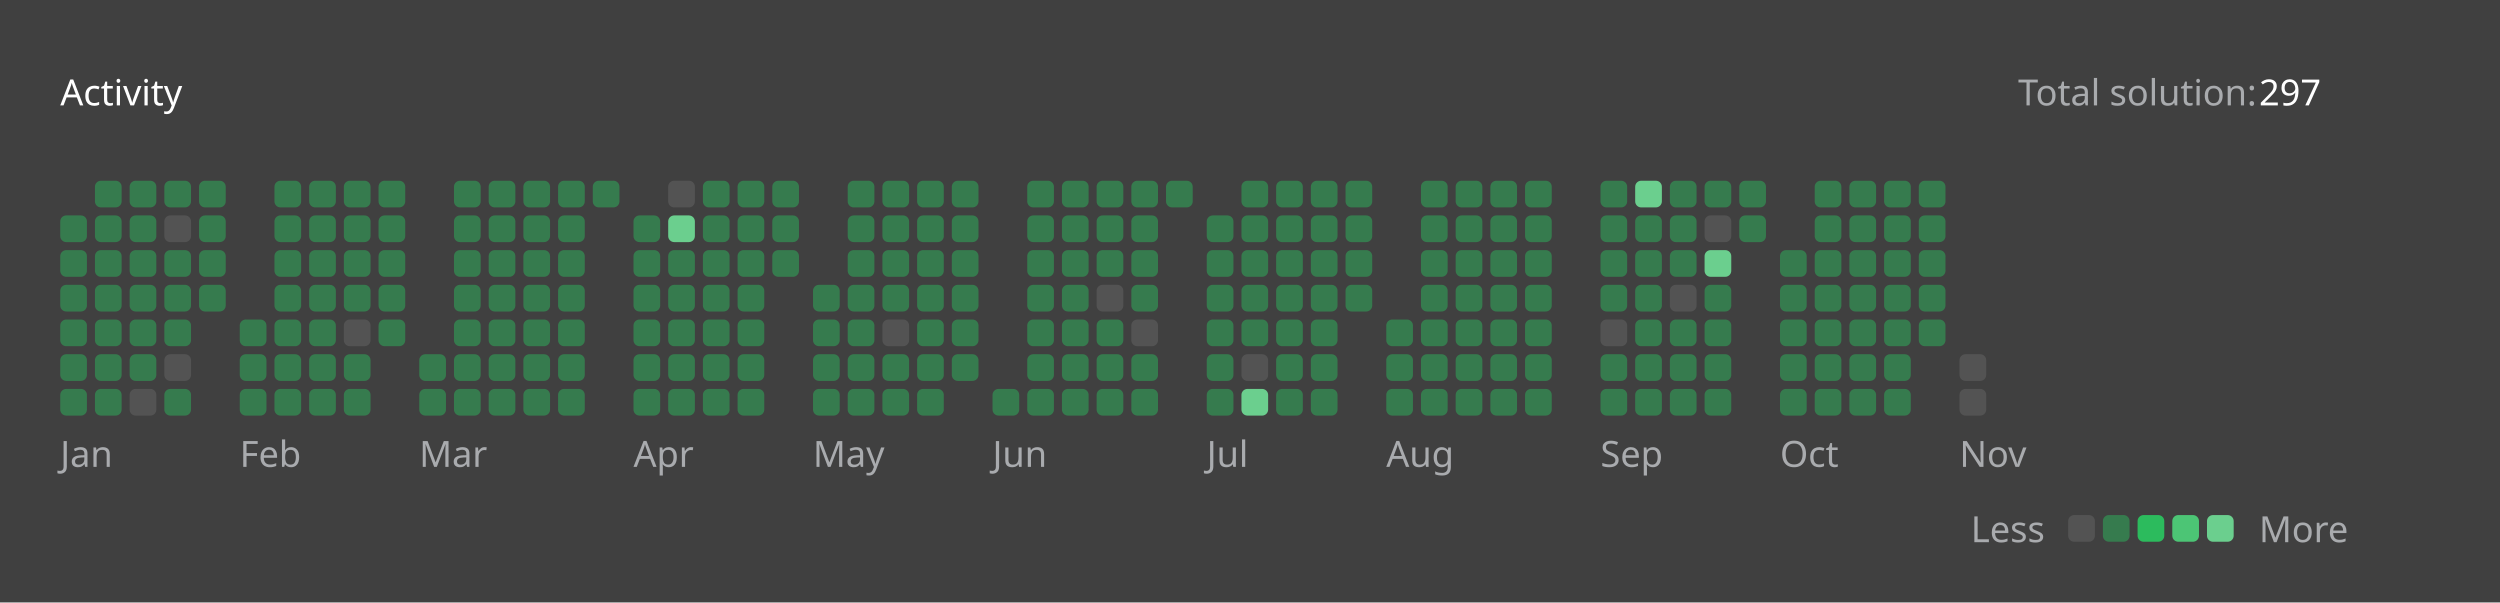
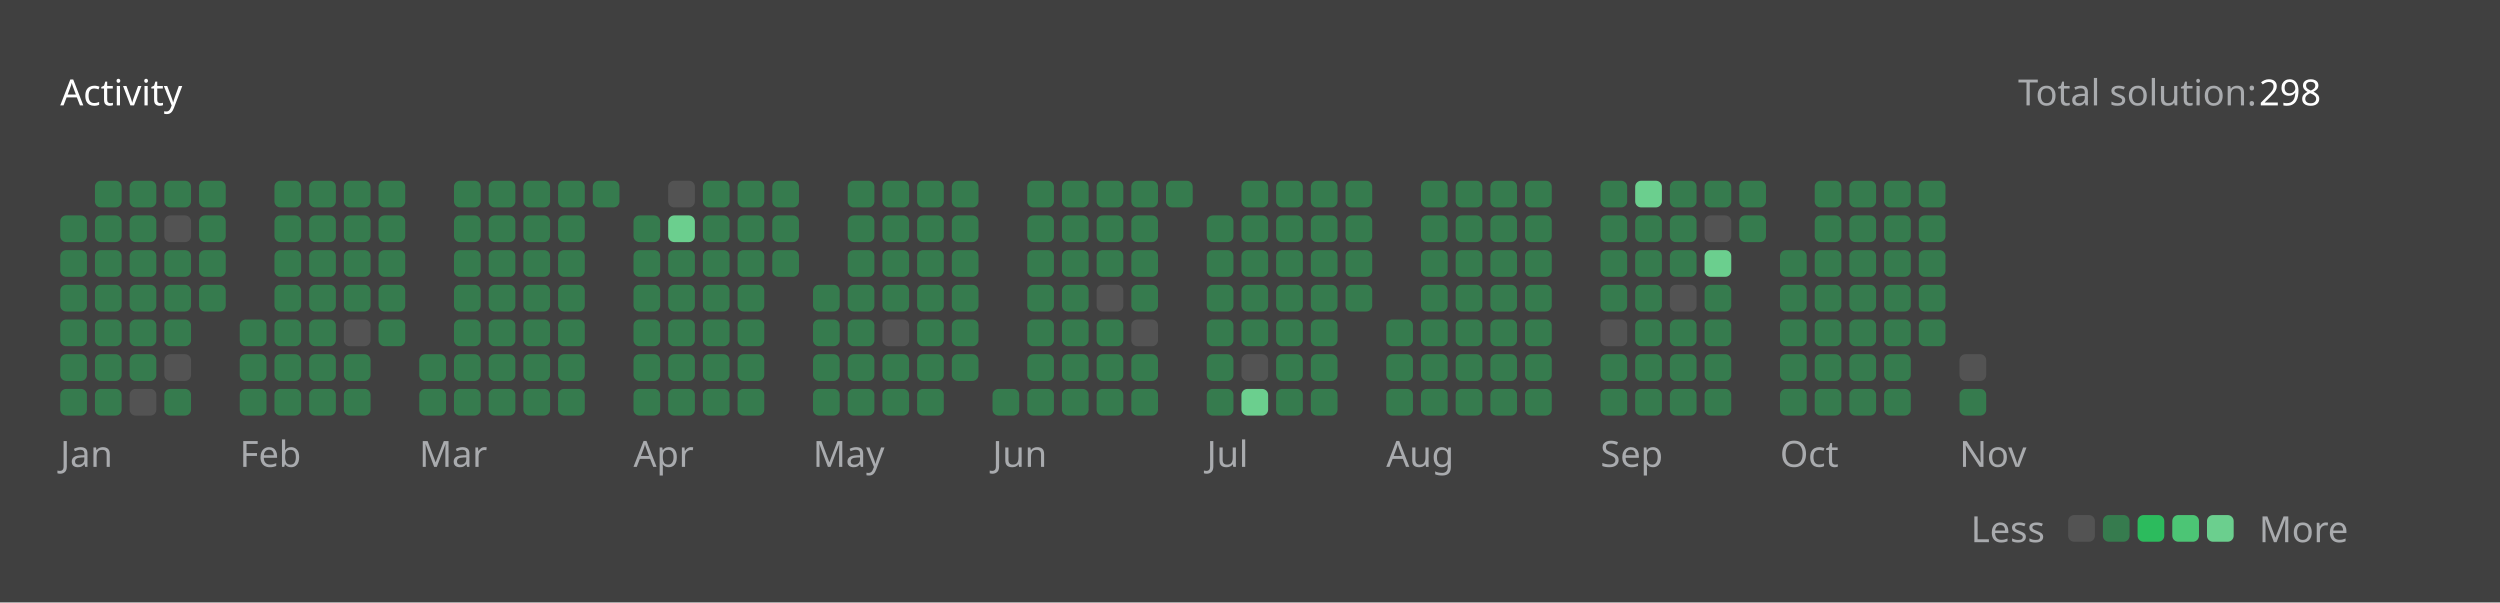
<svg xmlns="http://www.w3.org/2000/svg" version="1.1" height="200" width="830" viewBox="0 0 830 200">
  <style>*{font-family: "Segoe UI", Tahoma, Geneva, Verdana, sans-serif;}</style>
  <style>.title{font-weight: 500;font-size: 1rem;}</style>
  <style>.rotate-90{transform: rotate(-90deg);transform-origin: center;transform-box: fill-box;}</style>
  <style>.state{font-size: .75rem;}</style>
  <style>.light{color: #ffffff;fill: #ffffff;}</style>
  <style>.light-gray{color: #eff2f699;fill: #eff2f699;}</style>
  <style>.dark-gray{color: #ebebf54d;fill: #ebebf54d;}</style>
  <style>.gray{color: #747474;fill: #747474;}</style>
  <style>.orange{color: #ffa116;fill: #ffa116;}</style>
  <style>.background{color: #404040;fill: #404040;}</style>
  <style>.level-1-block{fill: #ffffff1a;}</style>
  <style>.level-2-block{fill: #2cb55d80;}</style>
  <style>.level-3-block{fill: #2cbb5dff;}</style>
  <style>.level-4-block{fill: #4cc575ff;}</style>
  <style>.level-5-block{fill: #6bcf8eff;}</style>
  <rect fill="#404040" x="0" y="0" width="830" height="200" rx="0.5rem" />
  <g text-anchor="start" text-decoration="1" class="title">
    <text x="20" y="35">
      <tspan class="light">Activity</tspan>
      <tspan class="orange" />
    </text>
  </g>
  <g class="state">
    <text x="670" y="35" class="light-gray"> Total solution: </text>
-     <text x="750" y="35" class="light"> 297 </text>
+     <text x="750" y="35" class="light"> 298 </text>
    <text x="678.88" y="180" class="light-gray" text-anchor="end">Less</text>
    <rect x="686.64" y="171" width="8.86" height="8.86" rx="2" ry="2" class="level-1-block" />
    <rect x="698.16" y="171" width="8.86" height="8.86" rx="2" ry="2" class="level-2-block" />
    <rect x="709.68" y="171" width="8.86" height="8.86" rx="2" ry="2" class="level-3-block" />
    <rect x="721.2" y="171" width="8.86" height="8.86" rx="2" ry="2" class="level-4-block" />
    <rect x="732.72" y="171" width="8.86" height="8.86" rx="2" ry="2" class="level-5-block" />
    <text x="750" y="180" class="light-gray">More</text>
  </g>
  <g x="20" y="60">
    <g x="20" y="60">
      <g x="20.0" y="60">
        <rect x="20.0" y="71.52" width="8.86" height="8.86" rx="2" ry="2" class="level-2-block" />
        <rect x="20.0" y="83.04" width="8.86" height="8.86" rx="2" ry="2" class="level-2-block" />
        <rect x="20.0" y="94.56" width="8.86" height="8.86" rx="2" ry="2" class="level-2-block" />
        <rect x="20.0" y="106.08" width="8.86" height="8.86" rx="2" ry="2" class="level-2-block" />
        <rect x="20.0" y="117.6" width="8.86" height="8.86" rx="2" ry="2" class="level-2-block" />
        <rect x="20.0" y="129.12" width="8.86" height="8.86" rx="2" ry="2" class="level-2-block" />
      </g>
      <g x="31.52" y="60">
        <rect x="31.52" y="60.0" width="8.86" height="8.86" rx="2" ry="2" class="level-2-block" />
        <rect x="31.52" y="71.52" width="8.86" height="8.86" rx="2" ry="2" class="level-2-block" />
        <rect x="31.52" y="83.04" width="8.86" height="8.86" rx="2" ry="2" class="level-2-block" />
        <rect x="31.52" y="94.56" width="8.86" height="8.86" rx="2" ry="2" class="level-2-block" />
        <rect x="31.52" y="106.08" width="8.86" height="8.86" rx="2" ry="2" class="level-2-block" />
        <rect x="31.52" y="117.6" width="8.86" height="8.86" rx="2" ry="2" class="level-2-block" />
        <rect x="31.52" y="129.12" width="8.86" height="8.86" rx="2" ry="2" class="level-2-block" />
      </g>
      <g x="43.04" y="60">
        <rect x="43.04" y="60.0" width="8.86" height="8.86" rx="2" ry="2" class="level-2-block" />
        <rect x="43.04" y="71.52" width="8.86" height="8.86" rx="2" ry="2" class="level-2-block" />
        <rect x="43.04" y="83.04" width="8.86" height="8.86" rx="2" ry="2" class="level-2-block" />
        <rect x="43.04" y="94.56" width="8.86" height="8.86" rx="2" ry="2" class="level-2-block" />
        <rect x="43.04" y="106.08" width="8.86" height="8.86" rx="2" ry="2" class="level-2-block" />
        <rect x="43.04" y="117.6" width="8.86" height="8.86" rx="2" ry="2" class="level-2-block" />
        <rect x="43.04" y="129.12" width="8.86" height="8.86" rx="2" ry="2" class="level-1-block" />
      </g>
      <g x="54.56" y="60">
        <rect x="54.56" y="60.0" width="8.86" height="8.86" rx="2" ry="2" class="level-2-block" />
        <rect x="54.56" y="71.52" width="8.86" height="8.86" rx="2" ry="2" class="level-1-block" />
        <rect x="54.56" y="83.04" width="8.86" height="8.86" rx="2" ry="2" class="level-2-block" />
        <rect x="54.56" y="94.56" width="8.86" height="8.86" rx="2" ry="2" class="level-2-block" />
        <rect x="54.56" y="106.08" width="8.86" height="8.86" rx="2" ry="2" class="level-2-block" />
        <rect x="54.56" y="117.6" width="8.86" height="8.86" rx="2" ry="2" class="level-1-block" />
        <rect x="54.56" y="129.12" width="8.86" height="8.86" rx="2" ry="2" class="level-2-block" />
      </g>
      <g x="66.08" y="60">
        <rect x="66.08" y="60.0" width="8.86" height="8.86" rx="2" ry="2" class="level-2-block" />
        <rect x="66.08" y="71.52" width="8.86" height="8.86" rx="2" ry="2" class="level-2-block" />
        <rect x="66.08" y="83.04" width="8.86" height="8.86" rx="2" ry="2" class="level-2-block" />
        <rect x="66.08" y="94.56" width="8.86" height="8.86" rx="2" ry="2" class="level-2-block" />
      </g>
      <text x="20.0" y="155" class="light-gray state">Jan</text>
    </g>
  </g>
  <g x="79.6" y="60">
    <g x="79.6" y="60">
      <g x="79.6" y="60">
        <rect x="79.6" y="106.08" width="8.86" height="8.86" rx="2" ry="2" class="level-2-block" />
        <rect x="79.6" y="117.6" width="8.86" height="8.86" rx="2" ry="2" class="level-2-block" />
        <rect x="79.6" y="129.12" width="8.86" height="8.86" rx="2" ry="2" class="level-2-block" />
      </g>
      <g x="91.12" y="60">
        <rect x="91.12" y="60.0" width="8.86" height="8.86" rx="2" ry="2" class="level-2-block" />
        <rect x="91.12" y="71.52" width="8.86" height="8.86" rx="2" ry="2" class="level-2-block" />
        <rect x="91.12" y="83.04" width="8.86" height="8.86" rx="2" ry="2" class="level-2-block" />
        <rect x="91.12" y="94.56" width="8.86" height="8.86" rx="2" ry="2" class="level-2-block" />
        <rect x="91.12" y="106.08" width="8.86" height="8.86" rx="2" ry="2" class="level-2-block" />
        <rect x="91.12" y="117.6" width="8.86" height="8.86" rx="2" ry="2" class="level-2-block" />
        <rect x="91.12" y="129.12" width="8.86" height="8.86" rx="2" ry="2" class="level-2-block" />
      </g>
      <g x="102.64" y="60">
        <rect x="102.64" y="60.0" width="8.86" height="8.86" rx="2" ry="2" class="level-2-block" />
        <rect x="102.64" y="71.52" width="8.86" height="8.86" rx="2" ry="2" class="level-2-block" />
        <rect x="102.64" y="83.04" width="8.86" height="8.86" rx="2" ry="2" class="level-2-block" />
        <rect x="102.64" y="94.56" width="8.86" height="8.86" rx="2" ry="2" class="level-2-block" />
        <rect x="102.64" y="106.08" width="8.86" height="8.86" rx="2" ry="2" class="level-2-block" />
        <rect x="102.64" y="117.6" width="8.86" height="8.86" rx="2" ry="2" class="level-2-block" />
        <rect x="102.64" y="129.12" width="8.86" height="8.86" rx="2" ry="2" class="level-2-block" />
      </g>
      <g x="114.16" y="60">
        <rect x="114.16" y="60.0" width="8.86" height="8.86" rx="2" ry="2" class="level-2-block" />
        <rect x="114.16" y="71.52" width="8.86" height="8.86" rx="2" ry="2" class="level-2-block" />
        <rect x="114.16" y="83.04" width="8.86" height="8.86" rx="2" ry="2" class="level-2-block" />
        <rect x="114.16" y="94.56" width="8.86" height="8.86" rx="2" ry="2" class="level-2-block" />
        <rect x="114.16" y="106.08" width="8.86" height="8.86" rx="2" ry="2" class="level-1-block" />
        <rect x="114.16" y="117.6" width="8.86" height="8.86" rx="2" ry="2" class="level-2-block" />
        <rect x="114.16" y="129.12" width="8.86" height="8.86" rx="2" ry="2" class="level-2-block" />
      </g>
      <g x="125.68" y="60">
        <rect x="125.68" y="60.0" width="8.86" height="8.86" rx="2" ry="2" class="level-2-block" />
        <rect x="125.68" y="71.52" width="8.86" height="8.86" rx="2" ry="2" class="level-2-block" />
        <rect x="125.68" y="83.04" width="8.86" height="8.86" rx="2" ry="2" class="level-2-block" />
        <rect x="125.68" y="94.56" width="8.86" height="8.86" rx="2" ry="2" class="level-2-block" />
        <rect x="125.68" y="106.08" width="8.86" height="8.86" rx="2" ry="2" class="level-2-block" />
      </g>
      <text x="79.6" y="155" class="light-gray state">Feb</text>
    </g>
  </g>
  <g x="139.2" y="60">
    <g x="139.2" y="60">
      <g x="139.2" y="60">
        <rect x="139.2" y="117.6" width="8.86" height="8.86" rx="2" ry="2" class="level-2-block" />
        <rect x="139.2" y="129.12" width="8.86" height="8.86" rx="2" ry="2" class="level-2-block" />
      </g>
      <g x="150.72" y="60">
        <rect x="150.72" y="60.0" width="8.86" height="8.86" rx="2" ry="2" class="level-2-block" />
        <rect x="150.72" y="71.52" width="8.86" height="8.86" rx="2" ry="2" class="level-2-block" />
        <rect x="150.72" y="83.04" width="8.86" height="8.86" rx="2" ry="2" class="level-2-block" />
        <rect x="150.72" y="94.56" width="8.86" height="8.86" rx="2" ry="2" class="level-2-block" />
        <rect x="150.72" y="106.08" width="8.86" height="8.86" rx="2" ry="2" class="level-2-block" />
        <rect x="150.72" y="117.6" width="8.86" height="8.86" rx="2" ry="2" class="level-2-block" />
        <rect x="150.72" y="129.12" width="8.86" height="8.86" rx="2" ry="2" class="level-2-block" />
      </g>
      <g x="162.24" y="60">
        <rect x="162.24" y="60.0" width="8.86" height="8.86" rx="2" ry="2" class="level-2-block" />
        <rect x="162.24" y="71.52" width="8.86" height="8.86" rx="2" ry="2" class="level-2-block" />
        <rect x="162.24" y="83.04" width="8.86" height="8.86" rx="2" ry="2" class="level-2-block" />
        <rect x="162.24" y="94.56" width="8.86" height="8.86" rx="2" ry="2" class="level-2-block" />
        <rect x="162.24" y="106.08" width="8.86" height="8.86" rx="2" ry="2" class="level-2-block" />
        <rect x="162.24" y="117.6" width="8.86" height="8.86" rx="2" ry="2" class="level-2-block" />
        <rect x="162.24" y="129.12" width="8.86" height="8.86" rx="2" ry="2" class="level-2-block" />
      </g>
      <g x="173.76" y="60">
        <rect x="173.76" y="60.0" width="8.86" height="8.86" rx="2" ry="2" class="level-2-block" />
        <rect x="173.76" y="71.52" width="8.86" height="8.86" rx="2" ry="2" class="level-2-block" />
        <rect x="173.76" y="83.04" width="8.86" height="8.86" rx="2" ry="2" class="level-2-block" />
        <rect x="173.76" y="94.56" width="8.86" height="8.86" rx="2" ry="2" class="level-2-block" />
        <rect x="173.76" y="106.08" width="8.86" height="8.86" rx="2" ry="2" class="level-2-block" />
        <rect x="173.76" y="117.6" width="8.86" height="8.86" rx="2" ry="2" class="level-2-block" />
        <rect x="173.76" y="129.12" width="8.86" height="8.86" rx="2" ry="2" class="level-2-block" />
      </g>
      <g x="185.28" y="60">
        <rect x="185.28" y="60.0" width="8.86" height="8.86" rx="2" ry="2" class="level-2-block" />
        <rect x="185.28" y="71.52" width="8.86" height="8.86" rx="2" ry="2" class="level-2-block" />
        <rect x="185.28" y="83.04" width="8.86" height="8.86" rx="2" ry="2" class="level-2-block" />
        <rect x="185.28" y="94.56" width="8.86" height="8.86" rx="2" ry="2" class="level-2-block" />
        <rect x="185.28" y="106.08" width="8.86" height="8.86" rx="2" ry="2" class="level-2-block" />
        <rect x="185.28" y="117.6" width="8.86" height="8.86" rx="2" ry="2" class="level-2-block" />
        <rect x="185.28" y="129.12" width="8.86" height="8.86" rx="2" ry="2" class="level-2-block" />
      </g>
      <g x="196.8" y="60">
        <rect x="196.8" y="60.0" width="8.86" height="8.86" rx="2" ry="2" class="level-2-block" />
      </g>
      <text x="139.2" y="155" class="light-gray state">Mar</text>
    </g>
  </g>
  <g x="210.32" y="60">
    <g x="210.32" y="60">
      <g x="210.32" y="60">
        <rect x="210.32" y="71.52" width="8.86" height="8.86" rx="2" ry="2" class="level-2-block" />
        <rect x="210.32" y="83.04" width="8.86" height="8.86" rx="2" ry="2" class="level-2-block" />
        <rect x="210.32" y="94.56" width="8.86" height="8.86" rx="2" ry="2" class="level-2-block" />
        <rect x="210.32" y="106.08" width="8.86" height="8.86" rx="2" ry="2" class="level-2-block" />
        <rect x="210.32" y="117.6" width="8.86" height="8.86" rx="2" ry="2" class="level-2-block" />
        <rect x="210.32" y="129.12" width="8.86" height="8.86" rx="2" ry="2" class="level-2-block" />
      </g>
      <g x="221.84" y="60">
        <rect x="221.84" y="60.0" width="8.86" height="8.86" rx="2" ry="2" class="level-1-block" />
        <rect x="221.84" y="71.52" width="8.86" height="8.86" rx="2" ry="2" class="level-5-block" />
        <rect x="221.84" y="83.04" width="8.86" height="8.86" rx="2" ry="2" class="level-2-block" />
        <rect x="221.84" y="94.56" width="8.86" height="8.86" rx="2" ry="2" class="level-2-block" />
        <rect x="221.84" y="106.08" width="8.86" height="8.86" rx="2" ry="2" class="level-2-block" />
        <rect x="221.84" y="117.6" width="8.86" height="8.86" rx="2" ry="2" class="level-2-block" />
        <rect x="221.84" y="129.12" width="8.86" height="8.86" rx="2" ry="2" class="level-2-block" />
      </g>
      <g x="233.36" y="60">
        <rect x="233.36" y="60.0" width="8.86" height="8.86" rx="2" ry="2" class="level-2-block" />
        <rect x="233.36" y="71.52" width="8.86" height="8.86" rx="2" ry="2" class="level-2-block" />
        <rect x="233.36" y="83.04" width="8.86" height="8.86" rx="2" ry="2" class="level-2-block" />
        <rect x="233.36" y="94.56" width="8.86" height="8.86" rx="2" ry="2" class="level-2-block" />
        <rect x="233.36" y="106.08" width="8.86" height="8.86" rx="2" ry="2" class="level-2-block" />
        <rect x="233.36" y="117.6" width="8.86" height="8.86" rx="2" ry="2" class="level-2-block" />
        <rect x="233.36" y="129.12" width="8.86" height="8.86" rx="2" ry="2" class="level-2-block" />
      </g>
      <g x="244.88" y="60">
        <rect x="244.88" y="60.0" width="8.86" height="8.86" rx="2" ry="2" class="level-2-block" />
        <rect x="244.88" y="71.52" width="8.86" height="8.86" rx="2" ry="2" class="level-2-block" />
        <rect x="244.88" y="83.04" width="8.86" height="8.86" rx="2" ry="2" class="level-2-block" />
        <rect x="244.88" y="94.56" width="8.86" height="8.86" rx="2" ry="2" class="level-2-block" />
        <rect x="244.88" y="106.08" width="8.86" height="8.86" rx="2" ry="2" class="level-2-block" />
        <rect x="244.88" y="117.6" width="8.86" height="8.86" rx="2" ry="2" class="level-2-block" />
        <rect x="244.88" y="129.12" width="8.86" height="8.86" rx="2" ry="2" class="level-2-block" />
      </g>
      <g x="256.4" y="60">
        <rect x="256.4" y="60.0" width="8.86" height="8.86" rx="2" ry="2" class="level-2-block" />
        <rect x="256.4" y="71.52" width="8.86" height="8.86" rx="2" ry="2" class="level-2-block" />
        <rect x="256.4" y="83.04" width="8.86" height="8.86" rx="2" ry="2" class="level-2-block" />
      </g>
      <text x="210.32" y="155" class="light-gray state">Apr</text>
    </g>
  </g>
  <g x="269.92" y="60">
    <g x="269.92" y="60">
      <g x="269.92" y="60">
        <rect x="269.92" y="94.56" width="8.86" height="8.86" rx="2" ry="2" class="level-2-block" />
        <rect x="269.92" y="106.08" width="8.86" height="8.86" rx="2" ry="2" class="level-2-block" />
        <rect x="269.92" y="117.6" width="8.86" height="8.86" rx="2" ry="2" class="level-2-block" />
        <rect x="269.92" y="129.12" width="8.86" height="8.86" rx="2" ry="2" class="level-2-block" />
      </g>
      <g x="281.44" y="60">
        <rect x="281.44" y="60.0" width="8.86" height="8.86" rx="2" ry="2" class="level-2-block" />
        <rect x="281.44" y="71.52" width="8.86" height="8.86" rx="2" ry="2" class="level-2-block" />
        <rect x="281.44" y="83.04" width="8.86" height="8.86" rx="2" ry="2" class="level-2-block" />
        <rect x="281.44" y="94.56" width="8.86" height="8.86" rx="2" ry="2" class="level-2-block" />
        <rect x="281.44" y="106.08" width="8.86" height="8.86" rx="2" ry="2" class="level-2-block" />
        <rect x="281.44" y="117.6" width="8.86" height="8.86" rx="2" ry="2" class="level-2-block" />
        <rect x="281.44" y="129.12" width="8.86" height="8.86" rx="2" ry="2" class="level-2-block" />
      </g>
      <g x="292.96" y="60">
        <rect x="292.96" y="60.0" width="8.86" height="8.86" rx="2" ry="2" class="level-2-block" />
        <rect x="292.96" y="71.52" width="8.86" height="8.86" rx="2" ry="2" class="level-2-block" />
        <rect x="292.96" y="83.04" width="8.86" height="8.86" rx="2" ry="2" class="level-2-block" />
        <rect x="292.96" y="94.56" width="8.86" height="8.86" rx="2" ry="2" class="level-2-block" />
        <rect x="292.96" y="106.08" width="8.86" height="8.86" rx="2" ry="2" class="level-1-block" />
        <rect x="292.96" y="117.6" width="8.86" height="8.86" rx="2" ry="2" class="level-2-block" />
        <rect x="292.96" y="129.12" width="8.86" height="8.86" rx="2" ry="2" class="level-2-block" />
      </g>
      <g x="304.48" y="60">
        <rect x="304.48" y="60.0" width="8.86" height="8.86" rx="2" ry="2" class="level-2-block" />
        <rect x="304.48" y="71.52" width="8.86" height="8.86" rx="2" ry="2" class="level-2-block" />
        <rect x="304.48" y="83.04" width="8.86" height="8.86" rx="2" ry="2" class="level-2-block" />
        <rect x="304.48" y="94.56" width="8.86" height="8.86" rx="2" ry="2" class="level-2-block" />
        <rect x="304.48" y="106.08" width="8.86" height="8.86" rx="2" ry="2" class="level-2-block" />
        <rect x="304.48" y="117.6" width="8.86" height="8.86" rx="2" ry="2" class="level-2-block" />
        <rect x="304.48" y="129.12" width="8.86" height="8.86" rx="2" ry="2" class="level-2-block" />
      </g>
      <g x="316" y="60">
        <rect x="316" y="60.0" width="8.86" height="8.86" rx="2" ry="2" class="level-2-block" />
        <rect x="316" y="71.52" width="8.86" height="8.86" rx="2" ry="2" class="level-2-block" />
        <rect x="316" y="83.04" width="8.86" height="8.86" rx="2" ry="2" class="level-2-block" />
        <rect x="316" y="94.56" width="8.86" height="8.86" rx="2" ry="2" class="level-2-block" />
        <rect x="316" y="106.08" width="8.86" height="8.86" rx="2" ry="2" class="level-2-block" />
        <rect x="316" y="117.6" width="8.86" height="8.86" rx="2" ry="2" class="level-2-block" />
      </g>
      <text x="269.92" y="155" class="light-gray state">May</text>
    </g>
  </g>
  <g x="329.52" y="60">
    <g x="329.52" y="60">
      <g x="329.52" y="60">
        <rect x="329.52" y="129.12" width="8.86" height="8.86" rx="2" ry="2" class="level-2-block" />
      </g>
      <g x="341.04" y="60">
        <rect x="341.04" y="60.0" width="8.86" height="8.86" rx="2" ry="2" class="level-2-block" />
        <rect x="341.04" y="71.52" width="8.86" height="8.86" rx="2" ry="2" class="level-2-block" />
        <rect x="341.04" y="83.04" width="8.86" height="8.86" rx="2" ry="2" class="level-2-block" />
        <rect x="341.04" y="94.56" width="8.86" height="8.86" rx="2" ry="2" class="level-2-block" />
        <rect x="341.04" y="106.08" width="8.86" height="8.86" rx="2" ry="2" class="level-2-block" />
        <rect x="341.04" y="117.6" width="8.86" height="8.86" rx="2" ry="2" class="level-2-block" />
        <rect x="341.04" y="129.12" width="8.86" height="8.86" rx="2" ry="2" class="level-2-block" />
      </g>
      <g x="352.56" y="60">
        <rect x="352.56" y="60.0" width="8.86" height="8.86" rx="2" ry="2" class="level-2-block" />
        <rect x="352.56" y="71.52" width="8.86" height="8.86" rx="2" ry="2" class="level-2-block" />
        <rect x="352.56" y="83.04" width="8.86" height="8.86" rx="2" ry="2" class="level-2-block" />
        <rect x="352.56" y="94.56" width="8.86" height="8.86" rx="2" ry="2" class="level-2-block" />
        <rect x="352.56" y="106.08" width="8.86" height="8.86" rx="2" ry="2" class="level-2-block" />
        <rect x="352.56" y="117.6" width="8.86" height="8.86" rx="2" ry="2" class="level-2-block" />
        <rect x="352.56" y="129.12" width="8.86" height="8.86" rx="2" ry="2" class="level-2-block" />
      </g>
      <g x="364.08" y="60">
        <rect x="364.08" y="60.0" width="8.86" height="8.86" rx="2" ry="2" class="level-2-block" />
        <rect x="364.08" y="71.52" width="8.86" height="8.86" rx="2" ry="2" class="level-2-block" />
        <rect x="364.08" y="83.04" width="8.86" height="8.86" rx="2" ry="2" class="level-2-block" />
        <rect x="364.08" y="94.56" width="8.86" height="8.86" rx="2" ry="2" class="level-1-block" />
        <rect x="364.08" y="106.08" width="8.86" height="8.86" rx="2" ry="2" class="level-2-block" />
        <rect x="364.08" y="117.6" width="8.86" height="8.86" rx="2" ry="2" class="level-2-block" />
        <rect x="364.08" y="129.12" width="8.86" height="8.86" rx="2" ry="2" class="level-2-block" />
      </g>
      <g x="375.6" y="60">
        <rect x="375.6" y="60.0" width="8.86" height="8.86" rx="2" ry="2" class="level-2-block" />
        <rect x="375.6" y="71.52" width="8.86" height="8.86" rx="2" ry="2" class="level-2-block" />
        <rect x="375.6" y="83.04" width="8.86" height="8.86" rx="2" ry="2" class="level-2-block" />
        <rect x="375.6" y="94.56" width="8.86" height="8.86" rx="2" ry="2" class="level-2-block" />
        <rect x="375.6" y="106.08" width="8.86" height="8.86" rx="2" ry="2" class="level-1-block" />
        <rect x="375.6" y="117.6" width="8.86" height="8.86" rx="2" ry="2" class="level-2-block" />
        <rect x="375.6" y="129.12" width="8.86" height="8.86" rx="2" ry="2" class="level-2-block" />
      </g>
      <g x="387.12" y="60">
        <rect x="387.12" y="60.0" width="8.86" height="8.86" rx="2" ry="2" class="level-2-block" />
      </g>
      <text x="329.52" y="155" class="light-gray state">Jun</text>
    </g>
  </g>
  <g x="400.64" y="60">
    <g x="400.64" y="60">
      <g x="400.64" y="60">
        <rect x="400.64" y="71.52" width="8.86" height="8.86" rx="2" ry="2" class="level-2-block" />
        <rect x="400.64" y="83.04" width="8.86" height="8.86" rx="2" ry="2" class="level-2-block" />
        <rect x="400.64" y="94.56" width="8.86" height="8.86" rx="2" ry="2" class="level-2-block" />
        <rect x="400.64" y="106.08" width="8.86" height="8.86" rx="2" ry="2" class="level-2-block" />
        <rect x="400.64" y="117.6" width="8.86" height="8.86" rx="2" ry="2" class="level-2-block" />
        <rect x="400.64" y="129.12" width="8.86" height="8.86" rx="2" ry="2" class="level-2-block" />
      </g>
      <g x="412.16" y="60">
        <rect x="412.16" y="60.0" width="8.86" height="8.86" rx="2" ry="2" class="level-2-block" />
        <rect x="412.16" y="71.52" width="8.86" height="8.86" rx="2" ry="2" class="level-2-block" />
        <rect x="412.16" y="83.04" width="8.86" height="8.86" rx="2" ry="2" class="level-2-block" />
        <rect x="412.16" y="94.56" width="8.86" height="8.86" rx="2" ry="2" class="level-2-block" />
        <rect x="412.16" y="106.08" width="8.86" height="8.86" rx="2" ry="2" class="level-2-block" />
        <rect x="412.16" y="117.6" width="8.86" height="8.86" rx="2" ry="2" class="level-1-block" />
        <rect x="412.16" y="129.12" width="8.86" height="8.86" rx="2" ry="2" class="level-5-block" />
      </g>
      <g x="423.68" y="60">
        <rect x="423.68" y="60.0" width="8.86" height="8.86" rx="2" ry="2" class="level-2-block" />
        <rect x="423.68" y="71.52" width="8.86" height="8.86" rx="2" ry="2" class="level-2-block" />
        <rect x="423.68" y="83.04" width="8.86" height="8.86" rx="2" ry="2" class="level-2-block" />
        <rect x="423.68" y="94.56" width="8.86" height="8.86" rx="2" ry="2" class="level-2-block" />
        <rect x="423.68" y="106.08" width="8.86" height="8.86" rx="2" ry="2" class="level-2-block" />
        <rect x="423.68" y="117.6" width="8.86" height="8.86" rx="2" ry="2" class="level-2-block" />
        <rect x="423.68" y="129.12" width="8.86" height="8.86" rx="2" ry="2" class="level-2-block" />
      </g>
      <g x="435.2" y="60">
        <rect x="435.2" y="60.0" width="8.86" height="8.86" rx="2" ry="2" class="level-2-block" />
        <rect x="435.2" y="71.52" width="8.86" height="8.86" rx="2" ry="2" class="level-2-block" />
        <rect x="435.2" y="83.04" width="8.86" height="8.86" rx="2" ry="2" class="level-2-block" />
        <rect x="435.2" y="94.56" width="8.86" height="8.86" rx="2" ry="2" class="level-2-block" />
        <rect x="435.2" y="106.08" width="8.86" height="8.86" rx="2" ry="2" class="level-2-block" />
        <rect x="435.2" y="117.6" width="8.86" height="8.86" rx="2" ry="2" class="level-2-block" />
        <rect x="435.2" y="129.12" width="8.86" height="8.86" rx="2" ry="2" class="level-2-block" />
      </g>
      <g x="446.72" y="60">
        <rect x="446.72" y="60.0" width="8.86" height="8.86" rx="2" ry="2" class="level-2-block" />
        <rect x="446.72" y="71.52" width="8.86" height="8.86" rx="2" ry="2" class="level-2-block" />
        <rect x="446.72" y="83.04" width="8.86" height="8.86" rx="2" ry="2" class="level-2-block" />
        <rect x="446.72" y="94.56" width="8.86" height="8.86" rx="2" ry="2" class="level-2-block" />
      </g>
      <text x="400.64" y="155" class="light-gray state">Jul</text>
    </g>
  </g>
  <g x="460.24" y="60">
    <g x="460.24" y="60">
      <g x="460.24" y="60">
        <rect x="460.24" y="106.08" width="8.86" height="8.86" rx="2" ry="2" class="level-2-block" />
        <rect x="460.24" y="117.6" width="8.86" height="8.86" rx="2" ry="2" class="level-2-block" />
        <rect x="460.24" y="129.12" width="8.86" height="8.86" rx="2" ry="2" class="level-2-block" />
      </g>
      <g x="471.76" y="60">
        <rect x="471.76" y="60.0" width="8.86" height="8.86" rx="2" ry="2" class="level-2-block" />
        <rect x="471.76" y="71.52" width="8.86" height="8.86" rx="2" ry="2" class="level-2-block" />
        <rect x="471.76" y="83.04" width="8.86" height="8.86" rx="2" ry="2" class="level-2-block" />
        <rect x="471.76" y="94.56" width="8.86" height="8.86" rx="2" ry="2" class="level-2-block" />
        <rect x="471.76" y="106.08" width="8.86" height="8.86" rx="2" ry="2" class="level-2-block" />
        <rect x="471.76" y="117.6" width="8.86" height="8.86" rx="2" ry="2" class="level-2-block" />
        <rect x="471.76" y="129.12" width="8.86" height="8.86" rx="2" ry="2" class="level-2-block" />
      </g>
      <g x="483.28" y="60">
        <rect x="483.28" y="60.0" width="8.86" height="8.86" rx="2" ry="2" class="level-2-block" />
        <rect x="483.28" y="71.52" width="8.86" height="8.86" rx="2" ry="2" class="level-2-block" />
        <rect x="483.28" y="83.04" width="8.86" height="8.86" rx="2" ry="2" class="level-2-block" />
        <rect x="483.28" y="94.56" width="8.86" height="8.86" rx="2" ry="2" class="level-2-block" />
        <rect x="483.28" y="106.08" width="8.86" height="8.86" rx="2" ry="2" class="level-2-block" />
        <rect x="483.28" y="117.6" width="8.86" height="8.86" rx="2" ry="2" class="level-2-block" />
        <rect x="483.28" y="129.12" width="8.86" height="8.86" rx="2" ry="2" class="level-2-block" />
      </g>
      <g x="494.8" y="60">
        <rect x="494.8" y="60.0" width="8.86" height="8.86" rx="2" ry="2" class="level-2-block" />
        <rect x="494.8" y="71.52" width="8.86" height="8.86" rx="2" ry="2" class="level-2-block" />
        <rect x="494.8" y="83.04" width="8.86" height="8.86" rx="2" ry="2" class="level-2-block" />
        <rect x="494.8" y="94.56" width="8.86" height="8.86" rx="2" ry="2" class="level-2-block" />
        <rect x="494.8" y="106.08" width="8.86" height="8.86" rx="2" ry="2" class="level-2-block" />
        <rect x="494.8" y="117.6" width="8.86" height="8.86" rx="2" ry="2" class="level-2-block" />
        <rect x="494.8" y="129.12" width="8.86" height="8.86" rx="2" ry="2" class="level-2-block" />
      </g>
      <g x="506.32" y="60">
        <rect x="506.32" y="60.0" width="8.86" height="8.86" rx="2" ry="2" class="level-2-block" />
        <rect x="506.32" y="71.52" width="8.86" height="8.86" rx="2" ry="2" class="level-2-block" />
        <rect x="506.32" y="83.04" width="8.86" height="8.86" rx="2" ry="2" class="level-2-block" />
        <rect x="506.32" y="94.56" width="8.86" height="8.86" rx="2" ry="2" class="level-2-block" />
        <rect x="506.32" y="106.08" width="8.86" height="8.86" rx="2" ry="2" class="level-2-block" />
        <rect x="506.32" y="117.6" width="8.86" height="8.86" rx="2" ry="2" class="level-2-block" />
        <rect x="506.32" y="129.12" width="8.86" height="8.86" rx="2" ry="2" class="level-2-block" />
      </g>
      <text x="460.24" y="155" class="light-gray state">Aug</text>
    </g>
  </g>
  <g x="531.36" y="60">
    <g x="531.36" y="60">
      <g x="531.36" y="60">
        <rect x="531.36" y="60.0" width="8.86" height="8.86" rx="2" ry="2" class="level-2-block" />
        <rect x="531.36" y="71.52" width="8.86" height="8.86" rx="2" ry="2" class="level-2-block" />
        <rect x="531.36" y="83.04" width="8.86" height="8.86" rx="2" ry="2" class="level-2-block" />
        <rect x="531.36" y="94.56" width="8.86" height="8.86" rx="2" ry="2" class="level-2-block" />
        <rect x="531.36" y="106.08" width="8.86" height="8.86" rx="2" ry="2" class="level-1-block" />
        <rect x="531.36" y="117.6" width="8.86" height="8.86" rx="2" ry="2" class="level-2-block" />
        <rect x="531.36" y="129.12" width="8.86" height="8.86" rx="2" ry="2" class="level-2-block" />
      </g>
      <g x="542.88" y="60">
        <rect x="542.88" y="60.0" width="8.86" height="8.86" rx="2" ry="2" class="level-5-block" />
        <rect x="542.88" y="71.52" width="8.86" height="8.86" rx="2" ry="2" class="level-2-block" />
        <rect x="542.88" y="83.04" width="8.86" height="8.86" rx="2" ry="2" class="level-2-block" />
        <rect x="542.88" y="94.56" width="8.86" height="8.86" rx="2" ry="2" class="level-2-block" />
        <rect x="542.88" y="106.08" width="8.86" height="8.86" rx="2" ry="2" class="level-2-block" />
        <rect x="542.88" y="117.6" width="8.86" height="8.86" rx="2" ry="2" class="level-2-block" />
        <rect x="542.88" y="129.12" width="8.86" height="8.86" rx="2" ry="2" class="level-2-block" />
      </g>
      <g x="554.4" y="60">
        <rect x="554.4" y="60.0" width="8.86" height="8.86" rx="2" ry="2" class="level-2-block" />
        <rect x="554.4" y="71.52" width="8.86" height="8.86" rx="2" ry="2" class="level-2-block" />
        <rect x="554.4" y="83.04" width="8.86" height="8.86" rx="2" ry="2" class="level-2-block" />
        <rect x="554.4" y="94.56" width="8.86" height="8.86" rx="2" ry="2" class="level-1-block" />
        <rect x="554.4" y="106.08" width="8.86" height="8.86" rx="2" ry="2" class="level-2-block" />
        <rect x="554.4" y="117.6" width="8.86" height="8.86" rx="2" ry="2" class="level-2-block" />
        <rect x="554.4" y="129.12" width="8.86" height="8.86" rx="2" ry="2" class="level-2-block" />
      </g>
      <g x="565.92" y="60">
        <rect x="565.92" y="60.0" width="8.86" height="8.86" rx="2" ry="2" class="level-2-block" />
        <rect x="565.92" y="71.52" width="8.86" height="8.86" rx="2" ry="2" class="level-1-block" />
        <rect x="565.92" y="83.04" width="8.86" height="8.86" rx="2" ry="2" class="level-5-block" />
        <rect x="565.92" y="94.56" width="8.86" height="8.86" rx="2" ry="2" class="level-2-block" />
        <rect x="565.92" y="106.08" width="8.86" height="8.86" rx="2" ry="2" class="level-2-block" />
        <rect x="565.92" y="117.6" width="8.86" height="8.86" rx="2" ry="2" class="level-2-block" />
        <rect x="565.92" y="129.12" width="8.86" height="8.86" rx="2" ry="2" class="level-2-block" />
      </g>
      <g x="577.44" y="60">
        <rect x="577.44" y="60.0" width="8.86" height="8.86" rx="2" ry="2" class="level-2-block" />
        <rect x="577.44" y="71.52" width="8.86" height="8.86" rx="2" ry="2" class="level-2-block" />
      </g>
      <text x="531.36" y="155" class="light-gray state">Sep</text>
    </g>
  </g>
  <g x="590.96" y="60">
    <g x="590.96" y="60">
      <g x="590.96" y="60">
        <rect x="590.96" y="83.04" width="8.86" height="8.86" rx="2" ry="2" class="level-2-block" />
        <rect x="590.96" y="94.56" width="8.86" height="8.86" rx="2" ry="2" class="level-2-block" />
        <rect x="590.96" y="106.08" width="8.86" height="8.86" rx="2" ry="2" class="level-2-block" />
        <rect x="590.96" y="117.6" width="8.86" height="8.86" rx="2" ry="2" class="level-2-block" />
        <rect x="590.96" y="129.12" width="8.86" height="8.86" rx="2" ry="2" class="level-2-block" />
      </g>
      <g x="602.48" y="60">
        <rect x="602.48" y="60.0" width="8.86" height="8.86" rx="2" ry="2" class="level-2-block" />
        <rect x="602.48" y="71.52" width="8.86" height="8.86" rx="2" ry="2" class="level-2-block" />
        <rect x="602.48" y="83.04" width="8.86" height="8.86" rx="2" ry="2" class="level-2-block" />
        <rect x="602.48" y="94.56" width="8.86" height="8.86" rx="2" ry="2" class="level-2-block" />
        <rect x="602.48" y="106.08" width="8.86" height="8.86" rx="2" ry="2" class="level-2-block" />
        <rect x="602.48" y="117.6" width="8.86" height="8.86" rx="2" ry="2" class="level-2-block" />
        <rect x="602.48" y="129.12" width="8.86" height="8.86" rx="2" ry="2" class="level-2-block" />
      </g>
      <g x="614.0" y="60">
        <rect x="614.0" y="60.0" width="8.86" height="8.86" rx="2" ry="2" class="level-2-block" />
        <rect x="614.0" y="71.52" width="8.86" height="8.86" rx="2" ry="2" class="level-2-block" />
        <rect x="614.0" y="83.04" width="8.86" height="8.86" rx="2" ry="2" class="level-2-block" />
        <rect x="614.0" y="94.56" width="8.86" height="8.86" rx="2" ry="2" class="level-2-block" />
        <rect x="614.0" y="106.08" width="8.86" height="8.86" rx="2" ry="2" class="level-2-block" />
        <rect x="614.0" y="117.6" width="8.86" height="8.86" rx="2" ry="2" class="level-2-block" />
        <rect x="614.0" y="129.12" width="8.86" height="8.86" rx="2" ry="2" class="level-2-block" />
      </g>
      <g x="625.52" y="60">
        <rect x="625.52" y="60.0" width="8.86" height="8.86" rx="2" ry="2" class="level-2-block" />
        <rect x="625.52" y="71.52" width="8.86" height="8.86" rx="2" ry="2" class="level-2-block" />
        <rect x="625.52" y="83.04" width="8.86" height="8.86" rx="2" ry="2" class="level-2-block" />
        <rect x="625.52" y="94.56" width="8.86" height="8.86" rx="2" ry="2" class="level-2-block" />
        <rect x="625.52" y="106.08" width="8.86" height="8.86" rx="2" ry="2" class="level-2-block" />
        <rect x="625.52" y="117.6" width="8.86" height="8.86" rx="2" ry="2" class="level-2-block" />
        <rect x="625.52" y="129.12" width="8.86" height="8.86" rx="2" ry="2" class="level-2-block" />
      </g>
      <g x="637.04" y="60">
        <rect x="637.04" y="60.0" width="8.86" height="8.86" rx="2" ry="2" class="level-2-block" />
        <rect x="637.04" y="71.52" width="8.86" height="8.86" rx="2" ry="2" class="level-2-block" />
        <rect x="637.04" y="83.04" width="8.86" height="8.86" rx="2" ry="2" class="level-2-block" />
        <rect x="637.04" y="94.56" width="8.86" height="8.86" rx="2" ry="2" class="level-2-block" />
        <rect x="637.04" y="106.08" width="8.86" height="8.86" rx="2" ry="2" class="level-2-block" />
      </g>
      <text x="590.96" y="155" class="light-gray state">Oct</text>
    </g>
  </g>
  <g x="650.56" y="60">
    <g x="650.56" y="60">
      <g x="650.56" y="60">
        <rect x="650.56" y="117.6" width="8.86" height="8.86" rx="2" ry="2" class="level-1-block" />
-         <rect x="650.56" y="129.12" width="8.86" height="8.86" rx="2" ry="2" class="level-1-block" />
+         <rect x="650.56" y="129.12" width="8.86" height="8.86" rx="2" ry="2" class="level-2-block" />
      </g>
      <text x="650.56" y="155" class="light-gray state">Nov</text>
    </g>
  </g>
</svg>
